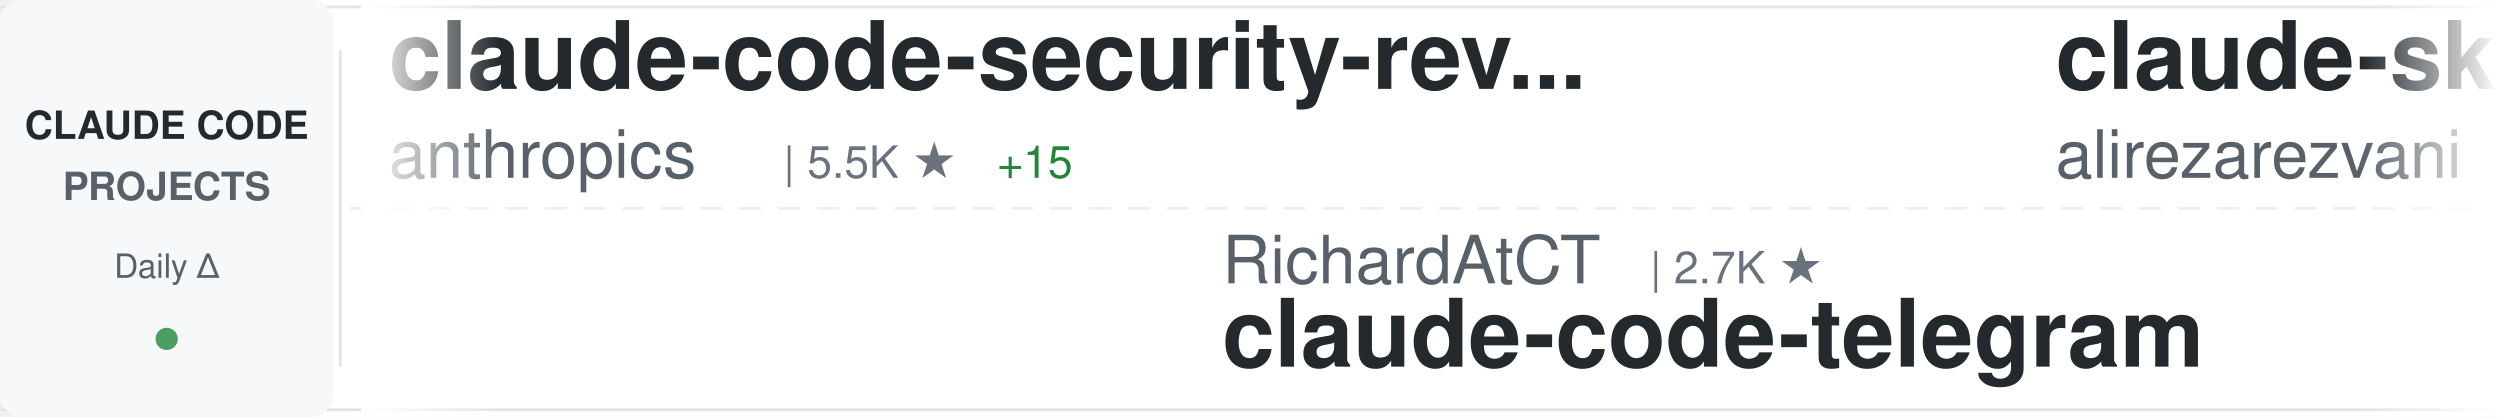
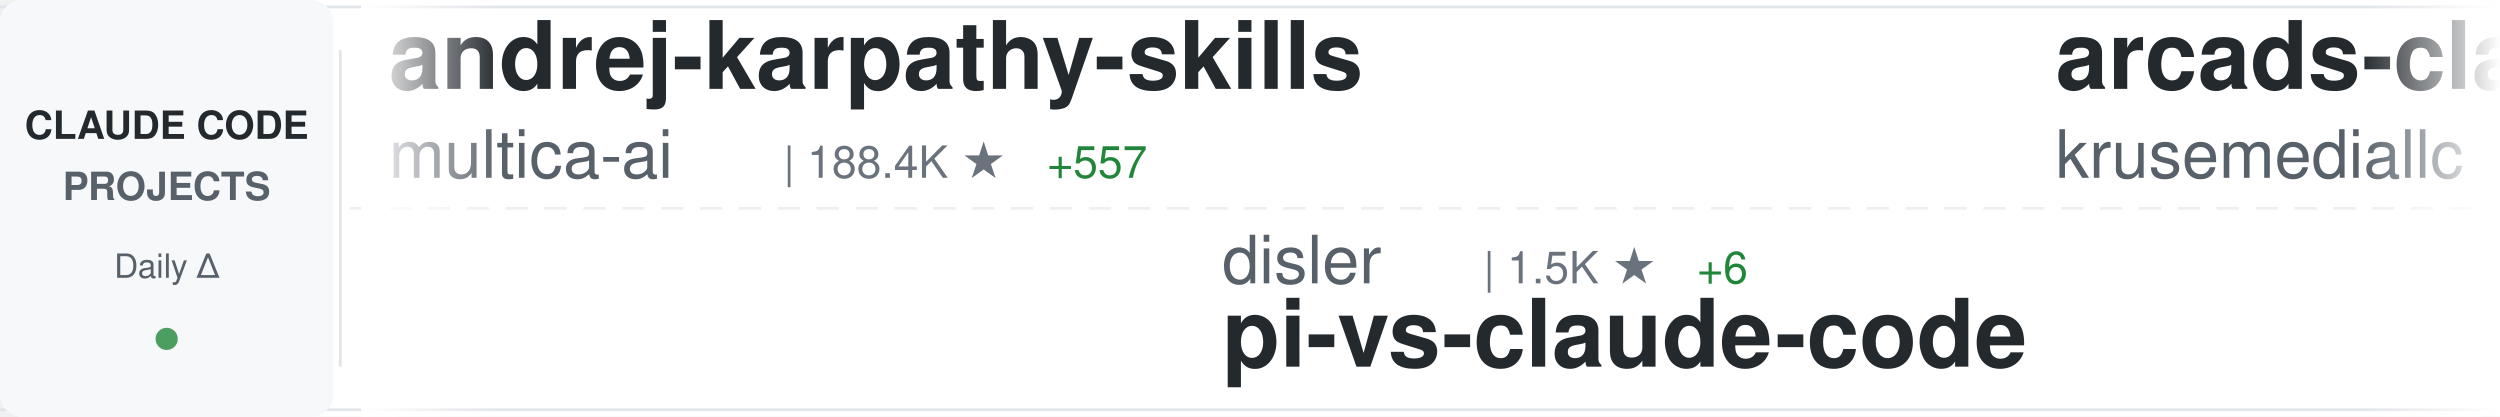
<svg xmlns="http://www.w3.org/2000/svg" width="900" height="150">
  <defs>
    <linearGradient id="awesomeLeftFade" x1="0%" y1="0%" x2="100%" y2="0%">
      <stop offset="0%" style="stop-color:#ffffff;stop-opacity:1" />
      <stop offset="100%" style="stop-color:#ffffff;stop-opacity:0" />
    </linearGradient>
    <linearGradient id="awesomeRightFade" x1="0%" y1="0%" x2="100%" y2="0%">
      <stop offset="0%" style="stop-color:#ffffff;stop-opacity:0" />
      <stop offset="100%" style="stop-color:#ffffff;stop-opacity:1" />
    </linearGradient>
  </defs>
  <rect width="900" height="150" fill="#ffffff" rx="8" />
  <rect x="0" y="2" width="900" height="1" fill="#e1e4e8" />
  <rect x="0" y="147" width="900" height="1" fill="#e1e4e8" />
  <line x1="0" y1="75" x2="900" y2="75" stroke="#e1e4e8" stroke-width="1" stroke-dasharray="8 6" opacity="0.6" />
  <rect x="0" y="0" width="120" height="150" fill="#f6f8fa" rx="8" />
  <text x="60" y="50" font-family="-apple-system, BlinkMacSystemFont, 'Segoe UI', Helvetica, Arial, sans-serif" font-size="14" font-weight="600" fill="#24292e" text-anchor="middle">CLAUDE CODE</text>
  <text x="60" y="72" font-family="-apple-system, BlinkMacSystemFont, 'Segoe UI', Helvetica, Arial, sans-serif" font-size="14" font-weight="600" fill="#586069" text-anchor="middle">PROJECTS</text>
  <text x="60" y="100" font-family="-apple-system, BlinkMacSystemFont, 'Segoe UI', Helvetica, Arial, sans-serif" font-size="12" font-weight="500" fill="#586069" text-anchor="middle">Daily Δ</text>
  <circle cx="60" cy="122" r="4" fill="#22863a" opacity="0.8" />
  <rect x="122" y="18" width="1" height="114" fill="#e1e4e8" />
  <clipPath id="awesomeTickerClip">
    <rect x="130" y="0" width="770" height="150" />
  </clipPath>
  <g clip-path="url(#awesomeTickerClip)">
    <g id="awesomeTickerItems">
      <animateTransform attributeName="transform" attributeType="XML" type="translate" from="0 0" to="-3000 0" dur="54s" repeatCount="indefinite" />
      <g transform="translate(0, 0)">
-         <text x="140" y="32" font-family="-apple-system, BlinkMacSystemFont, 'Segoe UI', Helvetica, Arial, sans-serif" font-size="34" font-weight="600" fill="#24292e">claude-code-security-rev...</text>
-         <text x="140" y="64" font-family="-apple-system, BlinkMacSystemFont, 'Segoe UI', Helvetica, Arial, sans-serif" font-size="24" font-weight="400" fill="#586069">anthropics</text>
-         <text x="282" y="64" font-family="-apple-system, BlinkMacSystemFont, 'Segoe UI', Helvetica, Arial, sans-serif" font-size="16" font-weight="500" fill="#6a737d">| 5.5K ★</text>
-         <text x="359" y="64" font-family="-apple-system, BlinkMacSystemFont, 'Segoe UI', Helvetica, Arial, sans-serif" font-size="16" font-weight="500" fill="#22863a"> +15</text>
+         <text x="140" y="32" font-family="-apple-system, BlinkMacSystemFont, 'Segoe UI', Helvetica, Arial, sans-serif" font-size="34" font-weight="600" fill="#24292e">andrej-karpathy-skills</text>
+         <text x="140" y="64" font-family="-apple-system, BlinkMacSystemFont, 'Segoe UI', Helvetica, Arial, sans-serif" font-size="24" font-weight="400" fill="#586069">multica-ai</text>
+         <text x="282" y="64" font-family="-apple-system, BlinkMacSystemFont, 'Segoe UI', Helvetica, Arial, sans-serif" font-size="16" font-weight="500" fill="#6a737d">| 188.4K ★</text>
+         <text x="377" y="64" font-family="-apple-system, BlinkMacSystemFont, 'Segoe UI', Helvetica, Arial, sans-serif" font-size="16" font-weight="500" fill="#22863a"> +557</text>
      </g>
      <g transform="translate(300, 0)">
-         <text x="140" y="102" font-family="-apple-system, BlinkMacSystemFont, 'Segoe UI', Helvetica, Arial, sans-serif" font-size="24" font-weight="400" fill="#586069">RichardAtCT</text>
-         <text x="294" y="102" font-family="-apple-system, BlinkMacSystemFont, 'Segoe UI', Helvetica, Arial, sans-serif" font-size="16" font-weight="500" fill="#6a737d">| 2.7K ★</text>
-         <text x="140" y="132" font-family="-apple-system, BlinkMacSystemFont, 'Segoe UI', Helvetica, Arial, sans-serif" font-size="34" font-weight="600" fill="#24292e">claude-code-telegram</text>
+         <text x="140" y="102" font-family="-apple-system, BlinkMacSystemFont, 'Segoe UI', Helvetica, Arial, sans-serif" font-size="24" font-weight="400" fill="#586069">disler</text>
+         <text x="234" y="102" font-family="-apple-system, BlinkMacSystemFont, 'Segoe UI', Helvetica, Arial, sans-serif" font-size="16" font-weight="500" fill="#6a737d">| 1.5K ★</text>
+         <text x="311" y="102" font-family="-apple-system, BlinkMacSystemFont, 'Segoe UI', Helvetica, Arial, sans-serif" font-size="16" font-weight="500" fill="#22863a"> +6</text>
+         <text x="140" y="132" font-family="-apple-system, BlinkMacSystemFont, 'Segoe UI', Helvetica, Arial, sans-serif" font-size="34" font-weight="600" fill="#24292e">pi-vs-claude-code</text>
      </g>
      <g transform="translate(600, 0)">
-         <text x="140" y="32" font-family="-apple-system, BlinkMacSystemFont, 'Segoe UI', Helvetica, Arial, sans-serif" font-size="34" font-weight="600" fill="#24292e">claude-skills</text>
-         <text x="140" y="64" font-family="-apple-system, BlinkMacSystemFont, 'Segoe UI', Helvetica, Arial, sans-serif" font-size="24" font-weight="400" fill="#586069">alirezarezvani</text>
-         <text x="330" y="64" font-family="-apple-system, BlinkMacSystemFont, 'Segoe UI', Helvetica, Arial, sans-serif" font-size="16" font-weight="500" fill="#6a737d">| 20.9K ★</text>
-         <text x="416" y="64" font-family="-apple-system, BlinkMacSystemFont, 'Segoe UI', Helvetica, Arial, sans-serif" font-size="16" font-weight="500" fill="#22863a"> +596</text>
+         <text x="140" y="32" font-family="-apple-system, BlinkMacSystemFont, 'Segoe UI', Helvetica, Arial, sans-serif" font-size="34" font-weight="600" fill="#24292e">arcads-claude-code</text>
+         <text x="140" y="64" font-family="-apple-system, BlinkMacSystemFont, 'Segoe UI', Helvetica, Arial, sans-serif" font-size="24" font-weight="400" fill="#586069">krusemediallc</text>
+         <text x="318" y="64" font-family="-apple-system, BlinkMacSystemFont, 'Segoe UI', Helvetica, Arial, sans-serif" font-size="16" font-weight="500" fill="#6a737d">| 971 ★</text>
+         <text x="386" y="64" font-family="-apple-system, BlinkMacSystemFont, 'Segoe UI', Helvetica, Arial, sans-serif" font-size="16" font-weight="500" fill="#22863a"> +5</text>
      </g>
      <g transform="translate(900, 0)">
-         <text x="140" y="102" font-family="-apple-system, BlinkMacSystemFont, 'Segoe UI', Helvetica, Arial, sans-serif" font-size="24" font-weight="400" fill="#586069">Donchitos</text>
-         <text x="270" y="102" font-family="-apple-system, BlinkMacSystemFont, 'Segoe UI', Helvetica, Arial, sans-serif" font-size="16" font-weight="500" fill="#6a737d">| 22.6K ★</text>
-         <text x="356" y="102" font-family="-apple-system, BlinkMacSystemFont, 'Segoe UI', Helvetica, Arial, sans-serif" font-size="16" font-weight="500" fill="#22863a"> +40</text>
-         <text x="140" y="132" font-family="-apple-system, BlinkMacSystemFont, 'Segoe UI', Helvetica, Arial, sans-serif" font-size="34" font-weight="600" fill="#24292e">Claude-Code-Game-Studios</text>
+         <text x="140" y="102" font-family="-apple-system, BlinkMacSystemFont, 'Segoe UI', Helvetica, Arial, sans-serif" font-size="24" font-weight="400" fill="#586069">zstmfhy</text>
+         <text x="246" y="102" font-family="-apple-system, BlinkMacSystemFont, 'Segoe UI', Helvetica, Arial, sans-serif" font-size="16" font-weight="500" fill="#6a737d">| 190 ★</text>
+         <text x="140" y="132" font-family="-apple-system, BlinkMacSystemFont, 'Segoe UI', Helvetica, Arial, sans-serif" font-size="34" font-weight="600" fill="#24292e">Claude-code</text>
      </g>
      <g transform="translate(1200, 0)">
-         <text x="140" y="32" font-family="-apple-system, BlinkMacSystemFont, 'Segoe UI', Helvetica, Arial, sans-serif" font-size="34" font-weight="600" fill="#24292e">claude-code-plugins-plus...</text>
-         <text x="140" y="64" font-family="-apple-system, BlinkMacSystemFont, 'Segoe UI', Helvetica, Arial, sans-serif" font-size="24" font-weight="400" fill="#586069">jeremylongshore</text>
-         <text x="342" y="64" font-family="-apple-system, BlinkMacSystemFont, 'Segoe UI', Helvetica, Arial, sans-serif" font-size="16" font-weight="500" fill="#6a737d">| 2.5K ★</text>
-         <text x="419" y="64" font-family="-apple-system, BlinkMacSystemFont, 'Segoe UI', Helvetica, Arial, sans-serif" font-size="16" font-weight="500" fill="#22863a"> +4</text>
+         <text x="140" y="32" font-family="-apple-system, BlinkMacSystemFont, 'Segoe UI', Helvetica, Arial, sans-serif" font-size="34" font-weight="600" fill="#24292e">ECC</text>
+         <text x="140" y="64" font-family="-apple-system, BlinkMacSystemFont, 'Segoe UI', Helvetica, Arial, sans-serif" font-size="24" font-weight="400" fill="#586069">affaan-m</text>
+         <text x="258" y="64" font-family="-apple-system, BlinkMacSystemFont, 'Segoe UI', Helvetica, Arial, sans-serif" font-size="16" font-weight="500" fill="#6a737d">| 226.6K ★</text>
+         <text x="353" y="64" font-family="-apple-system, BlinkMacSystemFont, 'Segoe UI', Helvetica, Arial, sans-serif" font-size="16" font-weight="500" fill="#22863a"> +371</text>
      </g>
      <g transform="translate(1500, 0)">
+         <text x="140" y="102" font-family="-apple-system, BlinkMacSystemFont, 'Segoe UI', Helvetica, Arial, sans-serif" font-size="24" font-weight="400" fill="#586069">wanshuiyin</text>
+         <text x="282" y="102" font-family="-apple-system, BlinkMacSystemFont, 'Segoe UI', Helvetica, Arial, sans-serif" font-size="16" font-weight="500" fill="#6a737d">| 13.1K ★</text>
+         <text x="368" y="102" font-family="-apple-system, BlinkMacSystemFont, 'Segoe UI', Helvetica, Arial, sans-serif" font-size="16" font-weight="500" fill="#22863a"> +41</text>
+         <text x="140" y="132" font-family="-apple-system, BlinkMacSystemFont, 'Segoe UI', Helvetica, Arial, sans-serif" font-size="34" font-weight="600" fill="#24292e">Auto-claude-code-researc...</text>
+       </g>
+       <g transform="translate(1800, 0)">
+         <text x="140" y="32" font-family="-apple-system, BlinkMacSystemFont, 'Segoe UI', Helvetica, Arial, sans-serif" font-size="34" font-weight="600" fill="#24292e">claude-code-action</text>
+         <text x="140" y="64" font-family="-apple-system, BlinkMacSystemFont, 'Segoe UI', Helvetica, Arial, sans-serif" font-size="24" font-weight="400" fill="#586069">anthropics</text>
+         <text x="282" y="64" font-family="-apple-system, BlinkMacSystemFont, 'Segoe UI', Helvetica, Arial, sans-serif" font-size="16" font-weight="500" fill="#6a737d">| 8.3K ★</text>
+         <text x="359" y="64" font-family="-apple-system, BlinkMacSystemFont, 'Segoe UI', Helvetica, Arial, sans-serif" font-size="16" font-weight="500" fill="#22863a"> +9</text>
+       </g>
+       <g transform="translate(2100, 0)">
        <text x="140" y="102" font-family="-apple-system, BlinkMacSystemFont, 'Segoe UI', Helvetica, Arial, sans-serif" font-size="24" font-weight="400" fill="#586069">OneRedOak</text>
        <text x="270" y="102" font-family="-apple-system, BlinkMacSystemFont, 'Segoe UI', Helvetica, Arial, sans-serif" font-size="16" font-weight="500" fill="#6a737d">| 3.9K ★</text>
-         <text x="347" y="102" font-family="-apple-system, BlinkMacSystemFont, 'Segoe UI', Helvetica, Arial, sans-serif" font-size="16" font-weight="500" fill="#22863a"> +22</text>
+         <text x="347" y="102" font-family="-apple-system, BlinkMacSystemFont, 'Segoe UI', Helvetica, Arial, sans-serif" font-size="16" font-weight="500" fill="#22863a"> +14</text>
        <text x="140" y="132" font-family="-apple-system, BlinkMacSystemFont, 'Segoe UI', Helvetica, Arial, sans-serif" font-size="34" font-weight="600" fill="#24292e">claude-code-workflows</text>
      </g>
-       <g transform="translate(1800, 0)">
-         <text x="140" y="32" font-family="-apple-system, BlinkMacSystemFont, 'Segoe UI', Helvetica, Arial, sans-serif" font-size="34" font-weight="600" fill="#24292e">claude-code-proxy</text>
-         <text x="140" y="64" font-family="-apple-system, BlinkMacSystemFont, 'Segoe UI', Helvetica, Arial, sans-serif" font-size="24" font-weight="400" fill="#586069">fuergaosi233</text>
-         <text x="306" y="64" font-family="-apple-system, BlinkMacSystemFont, 'Segoe UI', Helvetica, Arial, sans-serif" font-size="16" font-weight="500" fill="#6a737d">| 2.7K ★</text>
-         <text x="383" y="64" font-family="-apple-system, BlinkMacSystemFont, 'Segoe UI', Helvetica, Arial, sans-serif" font-size="16" font-weight="500" fill="#22863a"> +2</text>
-       </g>
-       <g transform="translate(2100, 0)">
-         <text x="140" y="102" font-family="-apple-system, BlinkMacSystemFont, 'Segoe UI', Helvetica, Arial, sans-serif" font-size="24" font-weight="400" fill="#586069">JrCx7scC</text>
-         <text x="258" y="102" font-family="-apple-system, BlinkMacSystemFont, 'Segoe UI', Helvetica, Arial, sans-serif" font-size="16" font-weight="500" fill="#6a737d">| 371 ★</text>
-         <text x="140" y="132" font-family="-apple-system, BlinkMacSystemFont, 'Segoe UI', Helvetica, Arial, sans-serif" font-size="34" font-weight="600" fill="#24292e">claude-code-source</text>
-       </g>
      <g transform="translate(2400, 0)">
-         <text x="140" y="32" font-family="-apple-system, BlinkMacSystemFont, 'Segoe UI', Helvetica, Arial, sans-serif" font-size="34" font-weight="600" fill="#24292e">edmunds-claude-code</text>
-         <text x="140" y="64" font-family="-apple-system, BlinkMacSystemFont, 'Segoe UI', Helvetica, Arial, sans-serif" font-size="24" font-weight="400" fill="#586069">edmund-io</text>
-         <text x="270" y="64" font-family="-apple-system, BlinkMacSystemFont, 'Segoe UI', Helvetica, Arial, sans-serif" font-size="16" font-weight="500" fill="#6a737d">| 1.5K ★</text>
+         <text x="140" y="32" font-family="-apple-system, BlinkMacSystemFont, 'Segoe UI', Helvetica, Arial, sans-serif" font-size="34" font-weight="600" fill="#24292e">claude-code-tips</text>
+         <text x="140" y="64" font-family="-apple-system, BlinkMacSystemFont, 'Segoe UI', Helvetica, Arial, sans-serif" font-size="24" font-weight="400" fill="#586069">ykdojo</text>
+         <text x="234" y="64" font-family="-apple-system, BlinkMacSystemFont, 'Segoe UI', Helvetica, Arial, sans-serif" font-size="16" font-weight="500" fill="#6a737d">| 9.0K ★</text>
+         <text x="311" y="64" font-family="-apple-system, BlinkMacSystemFont, 'Segoe UI', Helvetica, Arial, sans-serif" font-size="16" font-weight="500" fill="#22863a"> +10</text>
      </g>
      <g transform="translate(2700, 0)">
-         <text x="140" y="102" font-family="-apple-system, BlinkMacSystemFont, 'Segoe UI', Helvetica, Arial, sans-serif" font-size="24" font-weight="400" fill="#586069">oboard</text>
-         <text x="234" y="102" font-family="-apple-system, BlinkMacSystemFont, 'Segoe UI', Helvetica, Arial, sans-serif" font-size="16" font-weight="500" fill="#6a737d">| 3.2K ★</text>
-         <text x="140" y="132" font-family="-apple-system, BlinkMacSystemFont, 'Segoe UI', Helvetica, Arial, sans-serif" font-size="34" font-weight="600" fill="#24292e">claude-code-rev</text>
+         <text x="140" y="102" font-family="-apple-system, BlinkMacSystemFont, 'Segoe UI', Helvetica, Arial, sans-serif" font-size="24" font-weight="400" fill="#586069">alejandrobalderas</text>
+         <text x="366" y="102" font-family="-apple-system, BlinkMacSystemFont, 'Segoe UI', Helvetica, Arial, sans-serif" font-size="16" font-weight="500" fill="#6a737d">| 2.4K ★</text>
+         <text x="443" y="102" font-family="-apple-system, BlinkMacSystemFont, 'Segoe UI', Helvetica, Arial, sans-serif" font-size="16" font-weight="500" fill="#22863a"> +6</text>
+         <text x="140" y="132" font-family="-apple-system, BlinkMacSystemFont, 'Segoe UI', Helvetica, Arial, sans-serif" font-size="34" font-weight="600" fill="#24292e">claude-code-from-source</text>
      </g>
      <g transform="translate(3000, 0)">
-         <text x="140" y="32" font-family="-apple-system, BlinkMacSystemFont, 'Segoe UI', Helvetica, Arial, sans-serif" font-size="34" font-weight="600" fill="#24292e">claude-code-security-rev...</text>
-         <text x="140" y="64" font-family="-apple-system, BlinkMacSystemFont, 'Segoe UI', Helvetica, Arial, sans-serif" font-size="24" font-weight="400" fill="#586069">anthropics</text>
-         <text x="282" y="64" font-family="-apple-system, BlinkMacSystemFont, 'Segoe UI', Helvetica, Arial, sans-serif" font-size="16" font-weight="500" fill="#6a737d">| 5.5K ★</text>
-         <text x="359" y="64" font-family="-apple-system, BlinkMacSystemFont, 'Segoe UI', Helvetica, Arial, sans-serif" font-size="16" font-weight="500" fill="#22863a"> +15</text>
+         <text x="140" y="32" font-family="-apple-system, BlinkMacSystemFont, 'Segoe UI', Helvetica, Arial, sans-serif" font-size="34" font-weight="600" fill="#24292e">andrej-karpathy-skills</text>
+         <text x="140" y="64" font-family="-apple-system, BlinkMacSystemFont, 'Segoe UI', Helvetica, Arial, sans-serif" font-size="24" font-weight="400" fill="#586069">multica-ai</text>
+         <text x="282" y="64" font-family="-apple-system, BlinkMacSystemFont, 'Segoe UI', Helvetica, Arial, sans-serif" font-size="16" font-weight="500" fill="#6a737d">| 188.4K ★</text>
+         <text x="377" y="64" font-family="-apple-system, BlinkMacSystemFont, 'Segoe UI', Helvetica, Arial, sans-serif" font-size="16" font-weight="500" fill="#22863a"> +557</text>
      </g>
      <g transform="translate(3300, 0)">
-         <text x="140" y="102" font-family="-apple-system, BlinkMacSystemFont, 'Segoe UI', Helvetica, Arial, sans-serif" font-size="24" font-weight="400" fill="#586069">RichardAtCT</text>
-         <text x="294" y="102" font-family="-apple-system, BlinkMacSystemFont, 'Segoe UI', Helvetica, Arial, sans-serif" font-size="16" font-weight="500" fill="#6a737d">| 2.7K ★</text>
-         <text x="140" y="132" font-family="-apple-system, BlinkMacSystemFont, 'Segoe UI', Helvetica, Arial, sans-serif" font-size="34" font-weight="600" fill="#24292e">claude-code-telegram</text>
+         <text x="140" y="102" font-family="-apple-system, BlinkMacSystemFont, 'Segoe UI', Helvetica, Arial, sans-serif" font-size="24" font-weight="400" fill="#586069">disler</text>
+         <text x="234" y="102" font-family="-apple-system, BlinkMacSystemFont, 'Segoe UI', Helvetica, Arial, sans-serif" font-size="16" font-weight="500" fill="#6a737d">| 1.5K ★</text>
+         <text x="311" y="102" font-family="-apple-system, BlinkMacSystemFont, 'Segoe UI', Helvetica, Arial, sans-serif" font-size="16" font-weight="500" fill="#22863a"> +6</text>
+         <text x="140" y="132" font-family="-apple-system, BlinkMacSystemFont, 'Segoe UI', Helvetica, Arial, sans-serif" font-size="34" font-weight="600" fill="#24292e">pi-vs-claude-code</text>
      </g>
      <g transform="translate(3600, 0)">
-         <text x="140" y="32" font-family="-apple-system, BlinkMacSystemFont, 'Segoe UI', Helvetica, Arial, sans-serif" font-size="34" font-weight="600" fill="#24292e">claude-skills</text>
-         <text x="140" y="64" font-family="-apple-system, BlinkMacSystemFont, 'Segoe UI', Helvetica, Arial, sans-serif" font-size="24" font-weight="400" fill="#586069">alirezarezvani</text>
-         <text x="330" y="64" font-family="-apple-system, BlinkMacSystemFont, 'Segoe UI', Helvetica, Arial, sans-serif" font-size="16" font-weight="500" fill="#6a737d">| 20.9K ★</text>
-         <text x="416" y="64" font-family="-apple-system, BlinkMacSystemFont, 'Segoe UI', Helvetica, Arial, sans-serif" font-size="16" font-weight="500" fill="#22863a"> +596</text>
+         <text x="140" y="32" font-family="-apple-system, BlinkMacSystemFont, 'Segoe UI', Helvetica, Arial, sans-serif" font-size="34" font-weight="600" fill="#24292e">arcads-claude-code</text>
+         <text x="140" y="64" font-family="-apple-system, BlinkMacSystemFont, 'Segoe UI', Helvetica, Arial, sans-serif" font-size="24" font-weight="400" fill="#586069">krusemediallc</text>
+         <text x="318" y="64" font-family="-apple-system, BlinkMacSystemFont, 'Segoe UI', Helvetica, Arial, sans-serif" font-size="16" font-weight="500" fill="#6a737d">| 971 ★</text>
+         <text x="386" y="64" font-family="-apple-system, BlinkMacSystemFont, 'Segoe UI', Helvetica, Arial, sans-serif" font-size="16" font-weight="500" fill="#22863a"> +5</text>
      </g>
      <g transform="translate(3900, 0)">
-         <text x="140" y="102" font-family="-apple-system, BlinkMacSystemFont, 'Segoe UI', Helvetica, Arial, sans-serif" font-size="24" font-weight="400" fill="#586069">Donchitos</text>
-         <text x="270" y="102" font-family="-apple-system, BlinkMacSystemFont, 'Segoe UI', Helvetica, Arial, sans-serif" font-size="16" font-weight="500" fill="#6a737d">| 22.6K ★</text>
-         <text x="356" y="102" font-family="-apple-system, BlinkMacSystemFont, 'Segoe UI', Helvetica, Arial, sans-serif" font-size="16" font-weight="500" fill="#22863a"> +40</text>
-         <text x="140" y="132" font-family="-apple-system, BlinkMacSystemFont, 'Segoe UI', Helvetica, Arial, sans-serif" font-size="34" font-weight="600" fill="#24292e">Claude-Code-Game-Studios</text>
+         <text x="140" y="102" font-family="-apple-system, BlinkMacSystemFont, 'Segoe UI', Helvetica, Arial, sans-serif" font-size="24" font-weight="400" fill="#586069">zstmfhy</text>
+         <text x="246" y="102" font-family="-apple-system, BlinkMacSystemFont, 'Segoe UI', Helvetica, Arial, sans-serif" font-size="16" font-weight="500" fill="#6a737d">| 190 ★</text>
+         <text x="140" y="132" font-family="-apple-system, BlinkMacSystemFont, 'Segoe UI', Helvetica, Arial, sans-serif" font-size="34" font-weight="600" fill="#24292e">Claude-code</text>
      </g>
    </g>
  </g>
  <rect x="130" y="0" width="50" height="150" fill="url(#awesomeLeftFade)" />
  <rect x="850" y="0" width="50" height="150" fill="url(#awesomeRightFade)" />
</svg>
